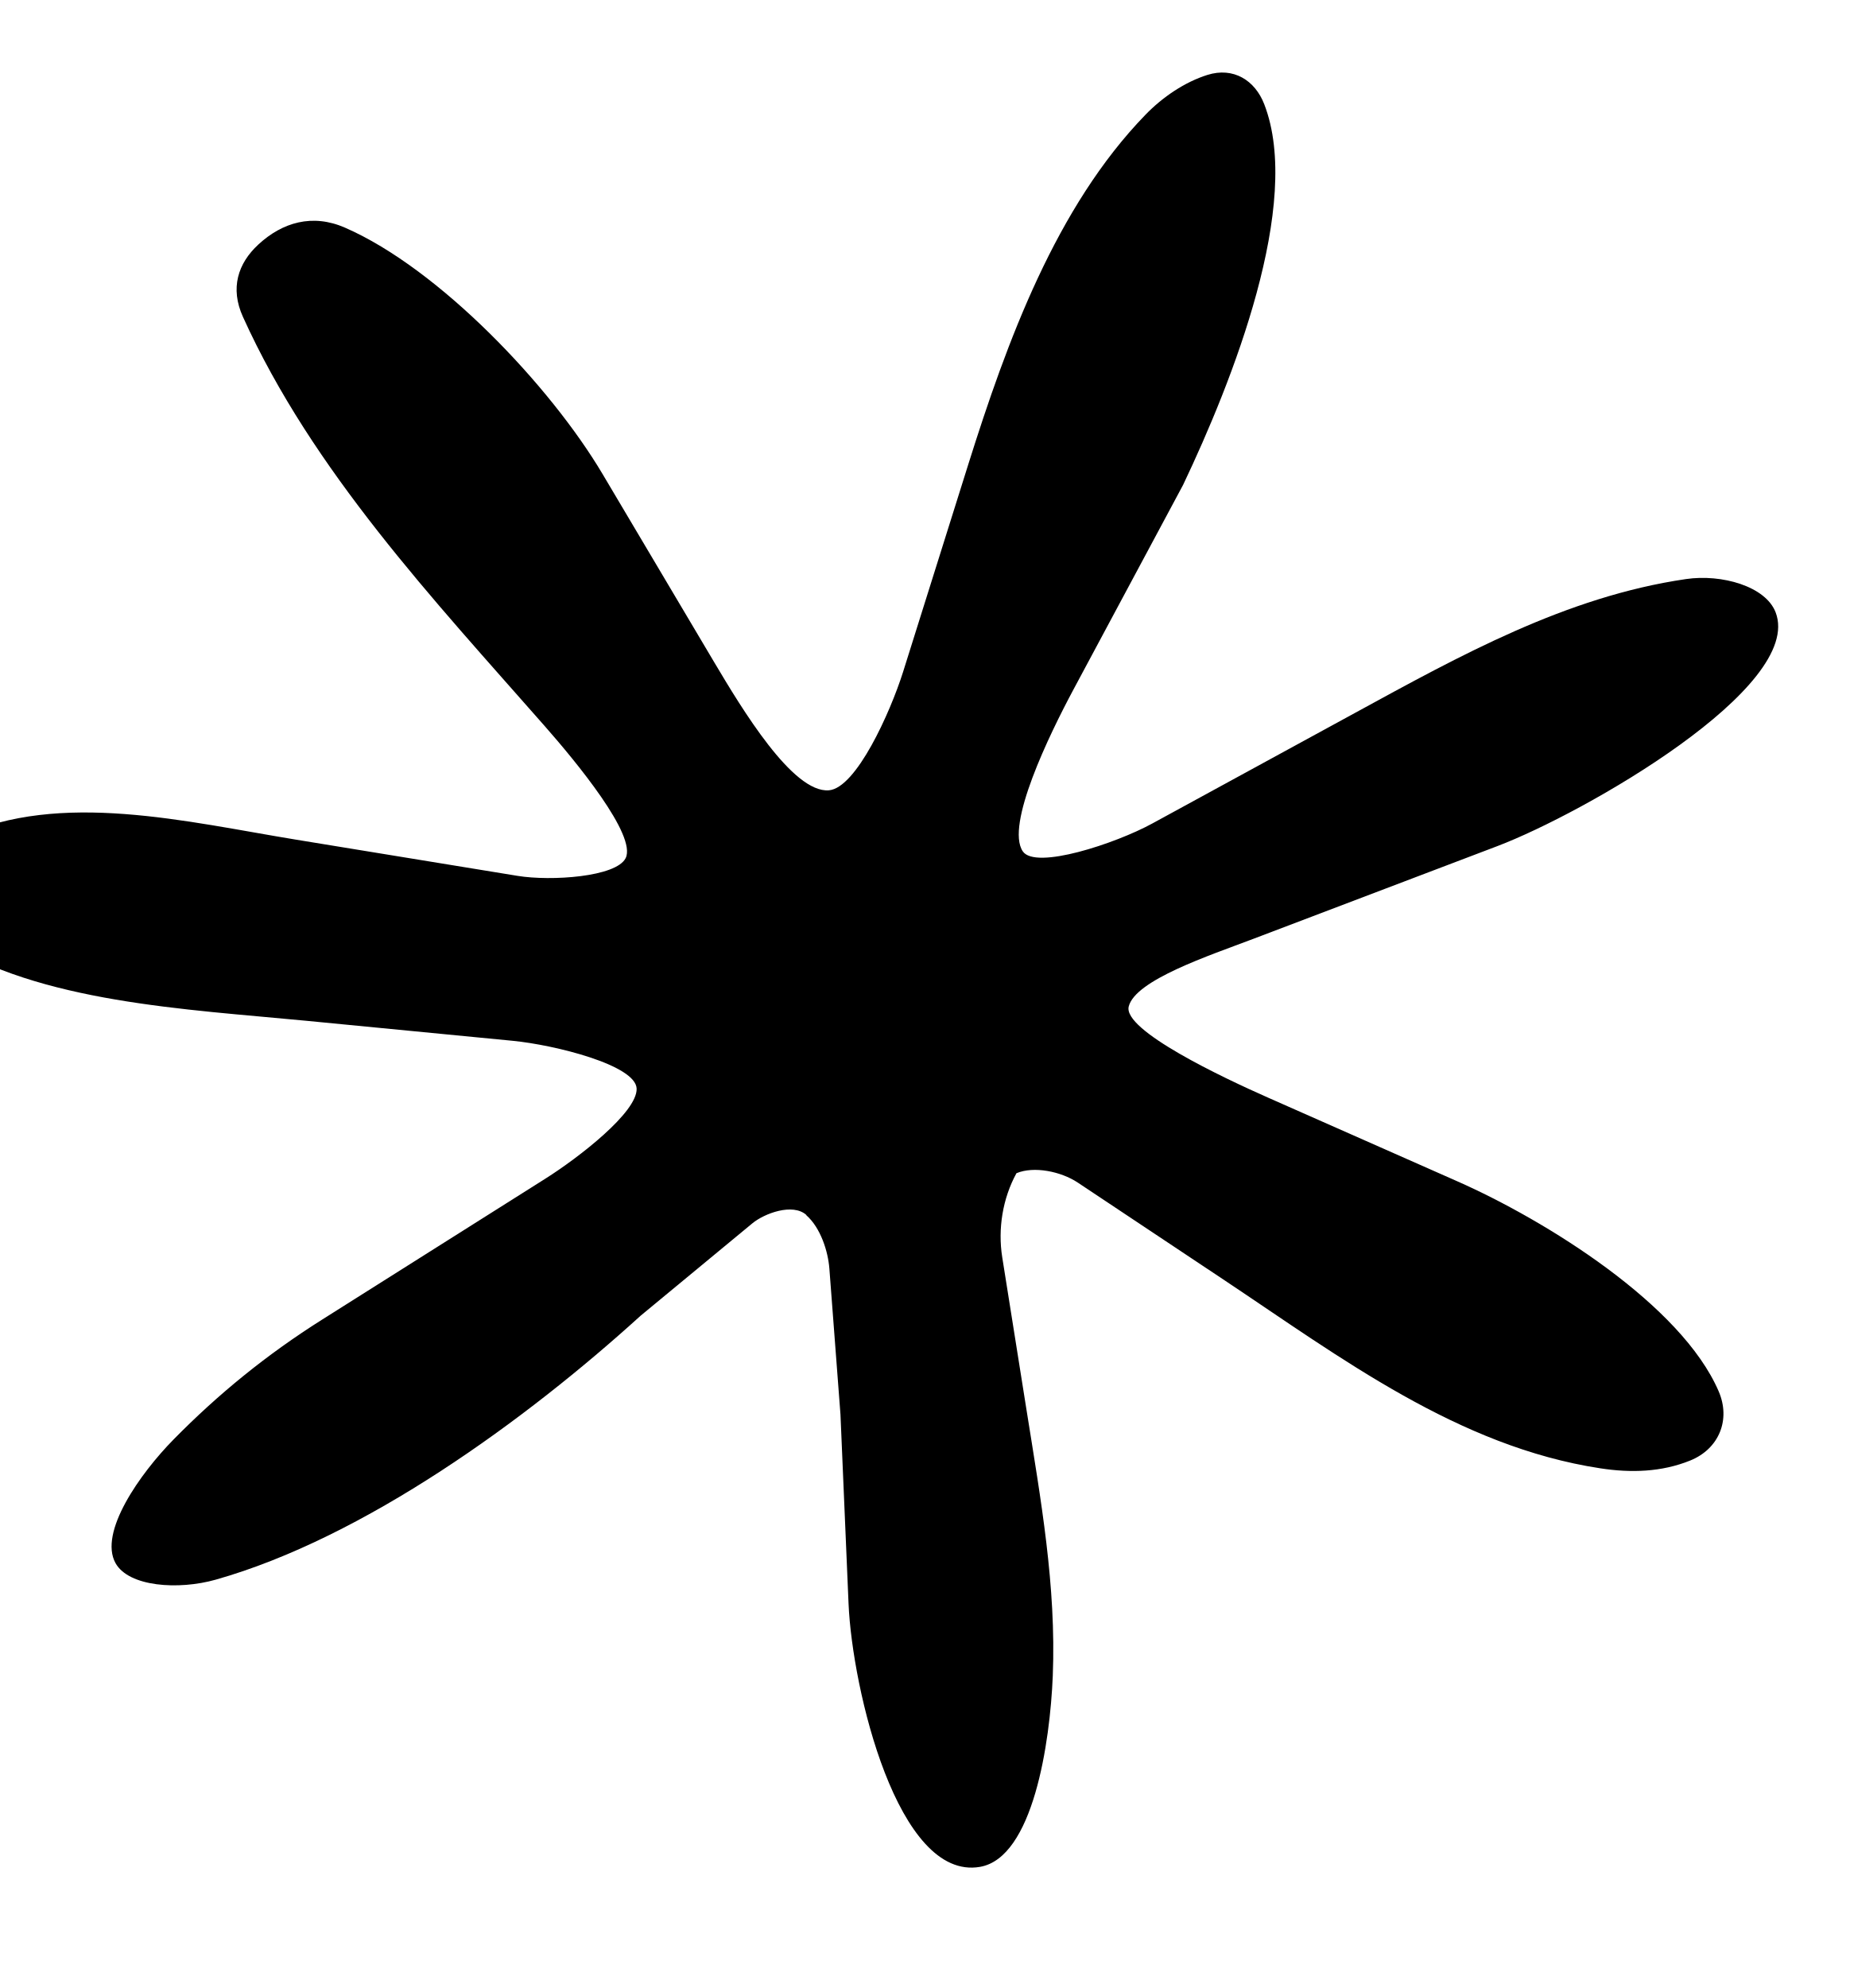
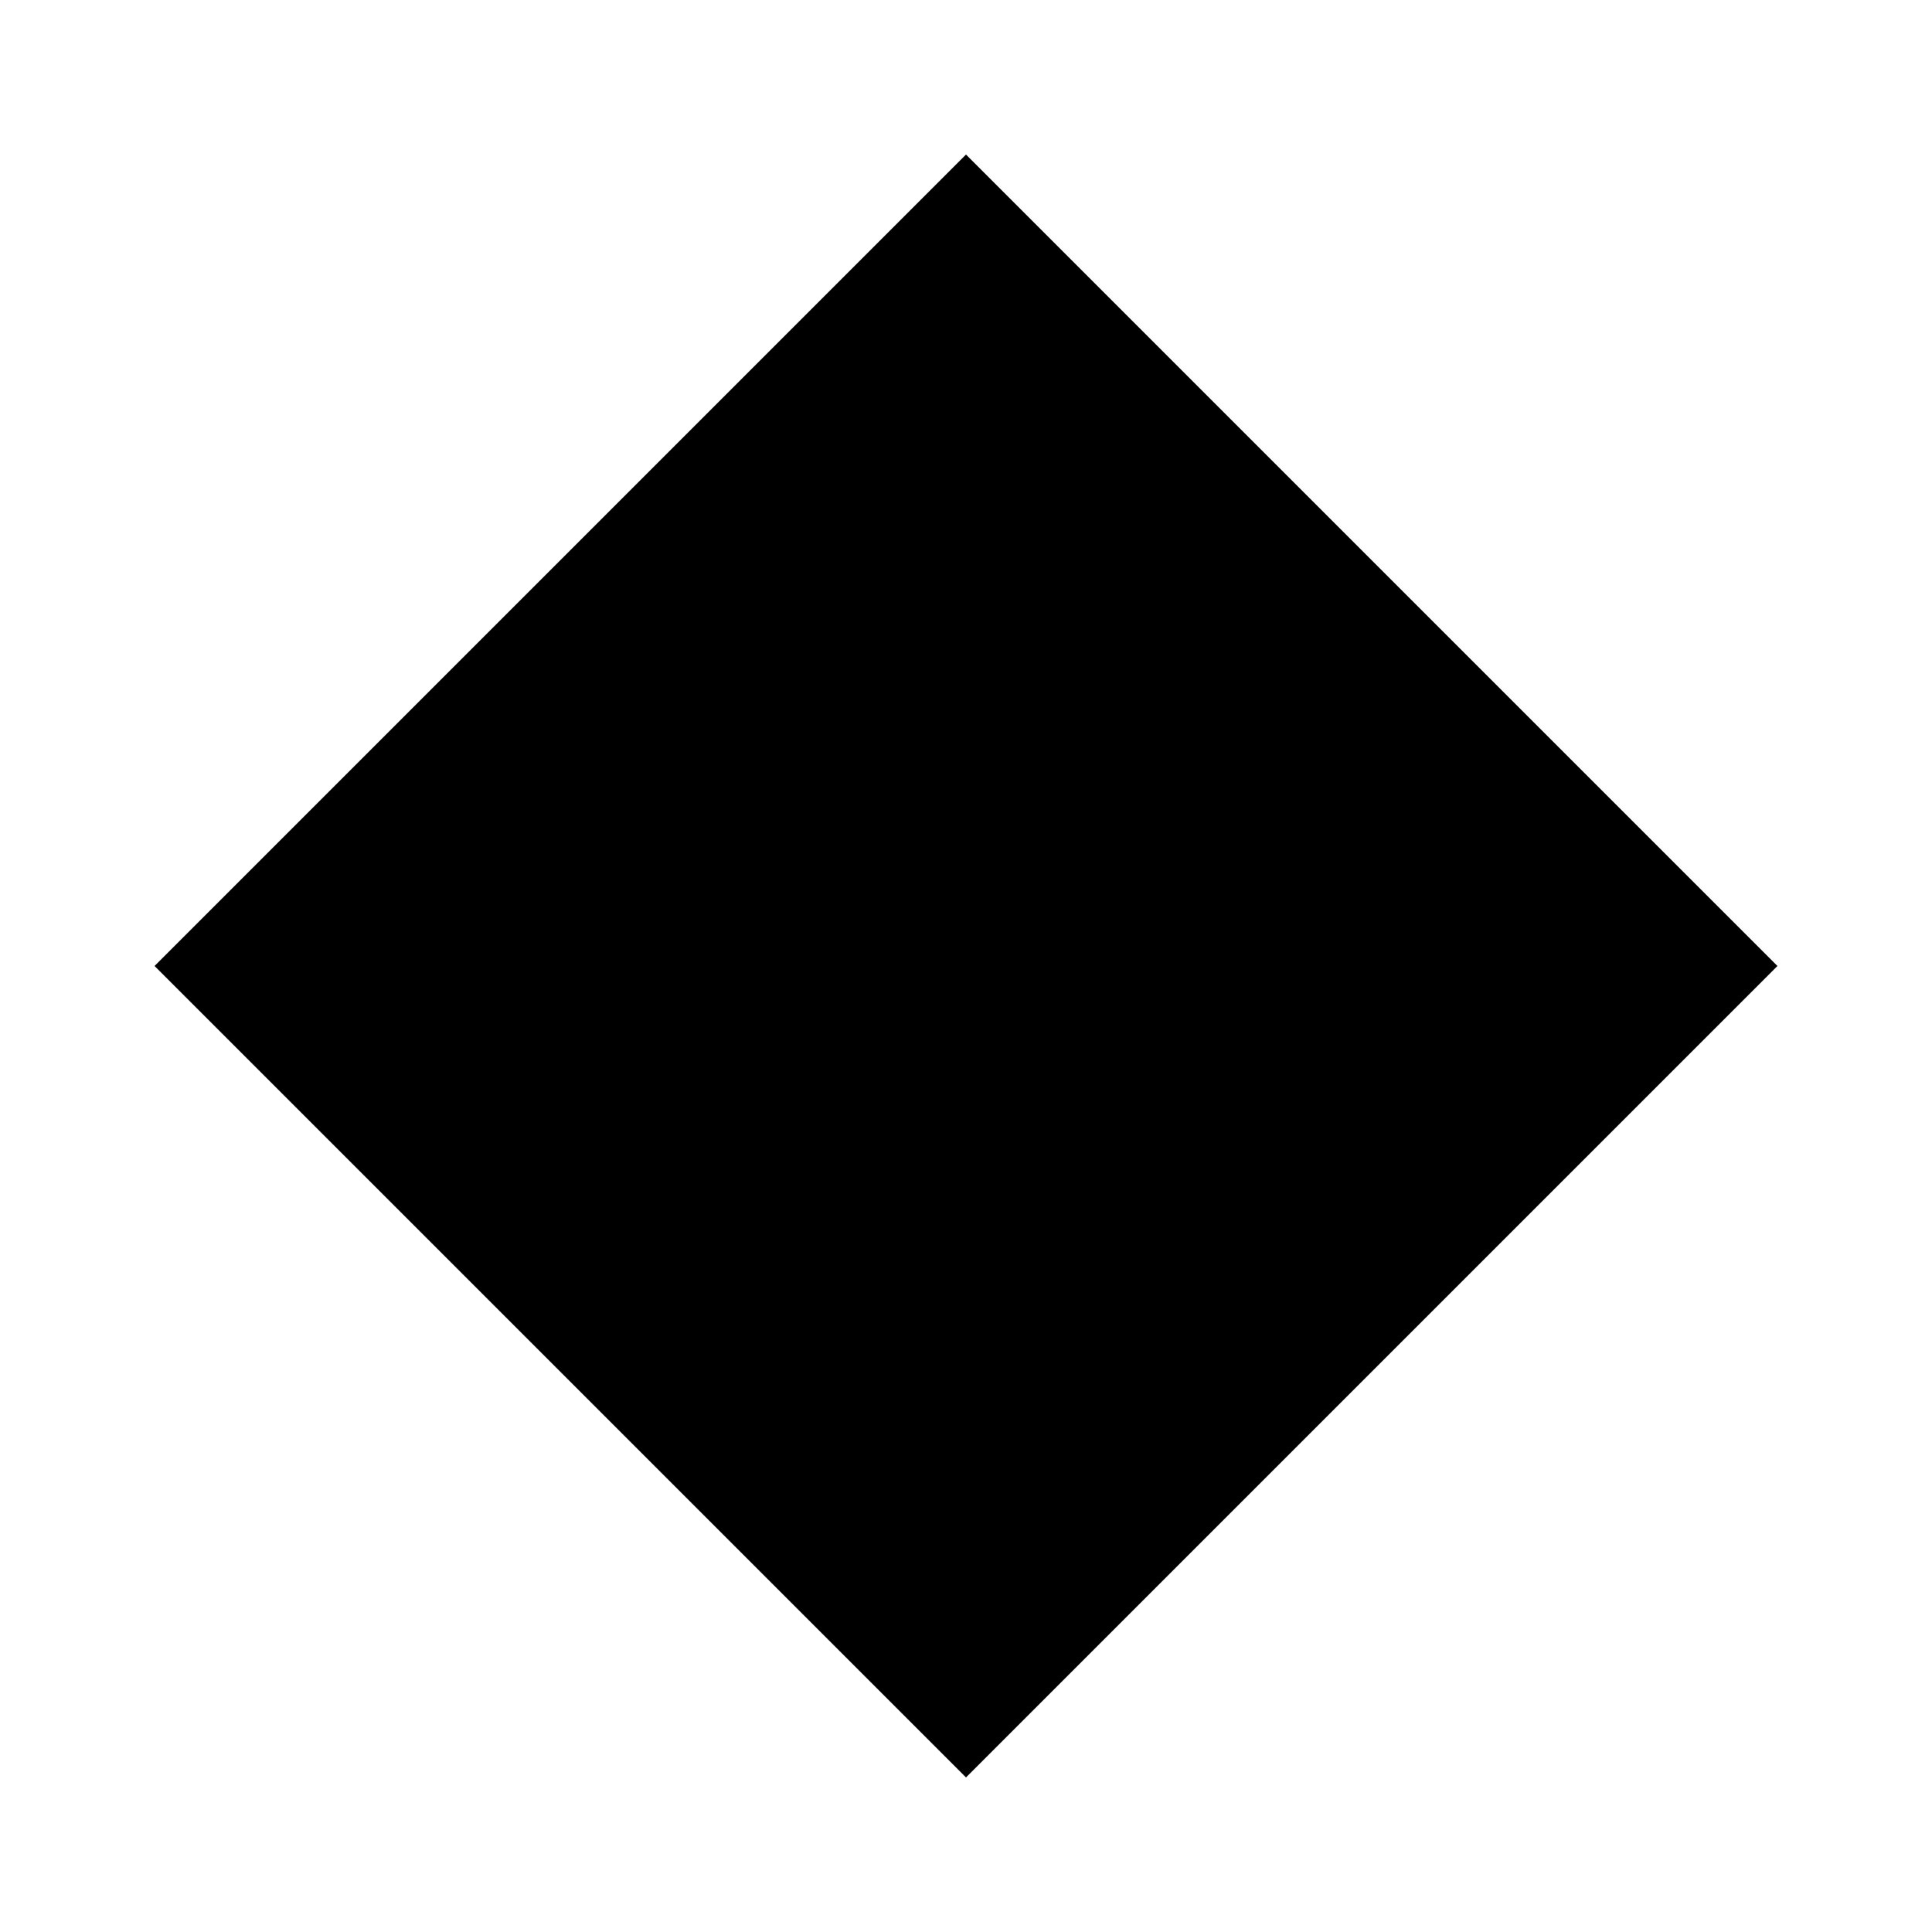
- <svg xmlns="http://www.w3.org/2000/svg" fill="currentColor" id="Layer_1" data-name="Layer 1" viewBox="0 0 196.52 211.2">
-   <path d="M85.68,129.07c-1.44-1.28-4.45-.17-5.74.9l-11.87,9.81c-12.21,11.09-29.38,23.58-45.15,28.04-3.96,1.12-9.23.76-10.64-1.75-1.82-3.26,2.59-9.51,6.16-13.14,4.79-4.87,9.93-9.04,15.76-12.72l23.75-14.99c3.58-2.26,9.77-7.06,9.7-9.56s-8.67-4.65-13.19-5.09l-21.97-2.13c-12.6-1.22-28.37-1.92-38.62-8.55-1.78-1.15-3.88-3.26-3.52-5.45.44-2.67,2.98-4.47,5.33-5.55,10.74-4.94,24.13-1.59,35.82.32l23.5,3.84c3.56.58,10.47.12,11.48-1.88,1.21-2.41-5.25-10.23-8.62-14.06-11.83-13.46-24.64-27.08-32.05-43.46-1.37-3.03-.54-5.66,1.65-7.68,2.55-2.35,5.74-3.3,9.21-1.78,10.03,4.38,21.82,16.83,27.36,26.17l11.88,20.02c2.92,4.91,8.32,13.89,12.17,13.58,2.9-.24,6.51-8.24,7.88-12.57l6.93-22.05c4.11-13.07,9.33-27.36,18.83-37.15,1.83-1.89,4.19-3.48,6.58-4.23,2.76-.87,5.06.57,6.04,3.11,4.1,10.56-3.38,29.43-8.62,40.44l-11.64,21.72c-2.62,4.89-7.25,14.45-5.4,17.21,1.34,2,9.87-.83,13.74-2.94l21.58-11.77c11.13-6.07,22.41-12.35,35.15-14.21,3.81-.56,8.47.77,9.53,3.53,3.06,7.96-20.38,21.35-29.57,24.84l-25.98,9.87c-4.58,1.74-12.49,4.35-13.19,7.17-.63,2.53,9.98,7.55,14.83,9.69l20.09,8.88c9.45,4.18,23.8,13.1,27.77,22.31,1.3,3.02.04,6.11-3.02,7.35s-6.31,1.33-9.56.83c-15.08-2.3-27.56-11.74-39.92-19.97l-15.61-10.39c-1.78-1.18-4.66-1.77-6.51-.99-1.47,2.68-1.99,5.92-1.51,8.93l2.58,16.22c1.51,9.49,3.17,18.68,2.79,28.26-.29,7.1-2.09,19.3-7.73,20.28-8.75,1.52-13.58-18.89-13.97-27.94l-.86-20.12-1.18-15.51c-.14-1.81-.92-4.31-2.45-5.66Z" />
+ <svg xmlns="http://www.w3.org/2000/svg" viewBox="0 0 100 100" fill="currentColor">
+   <path d="M50 8 L92 50 L50 92 L8 50 Z" />
</svg>
